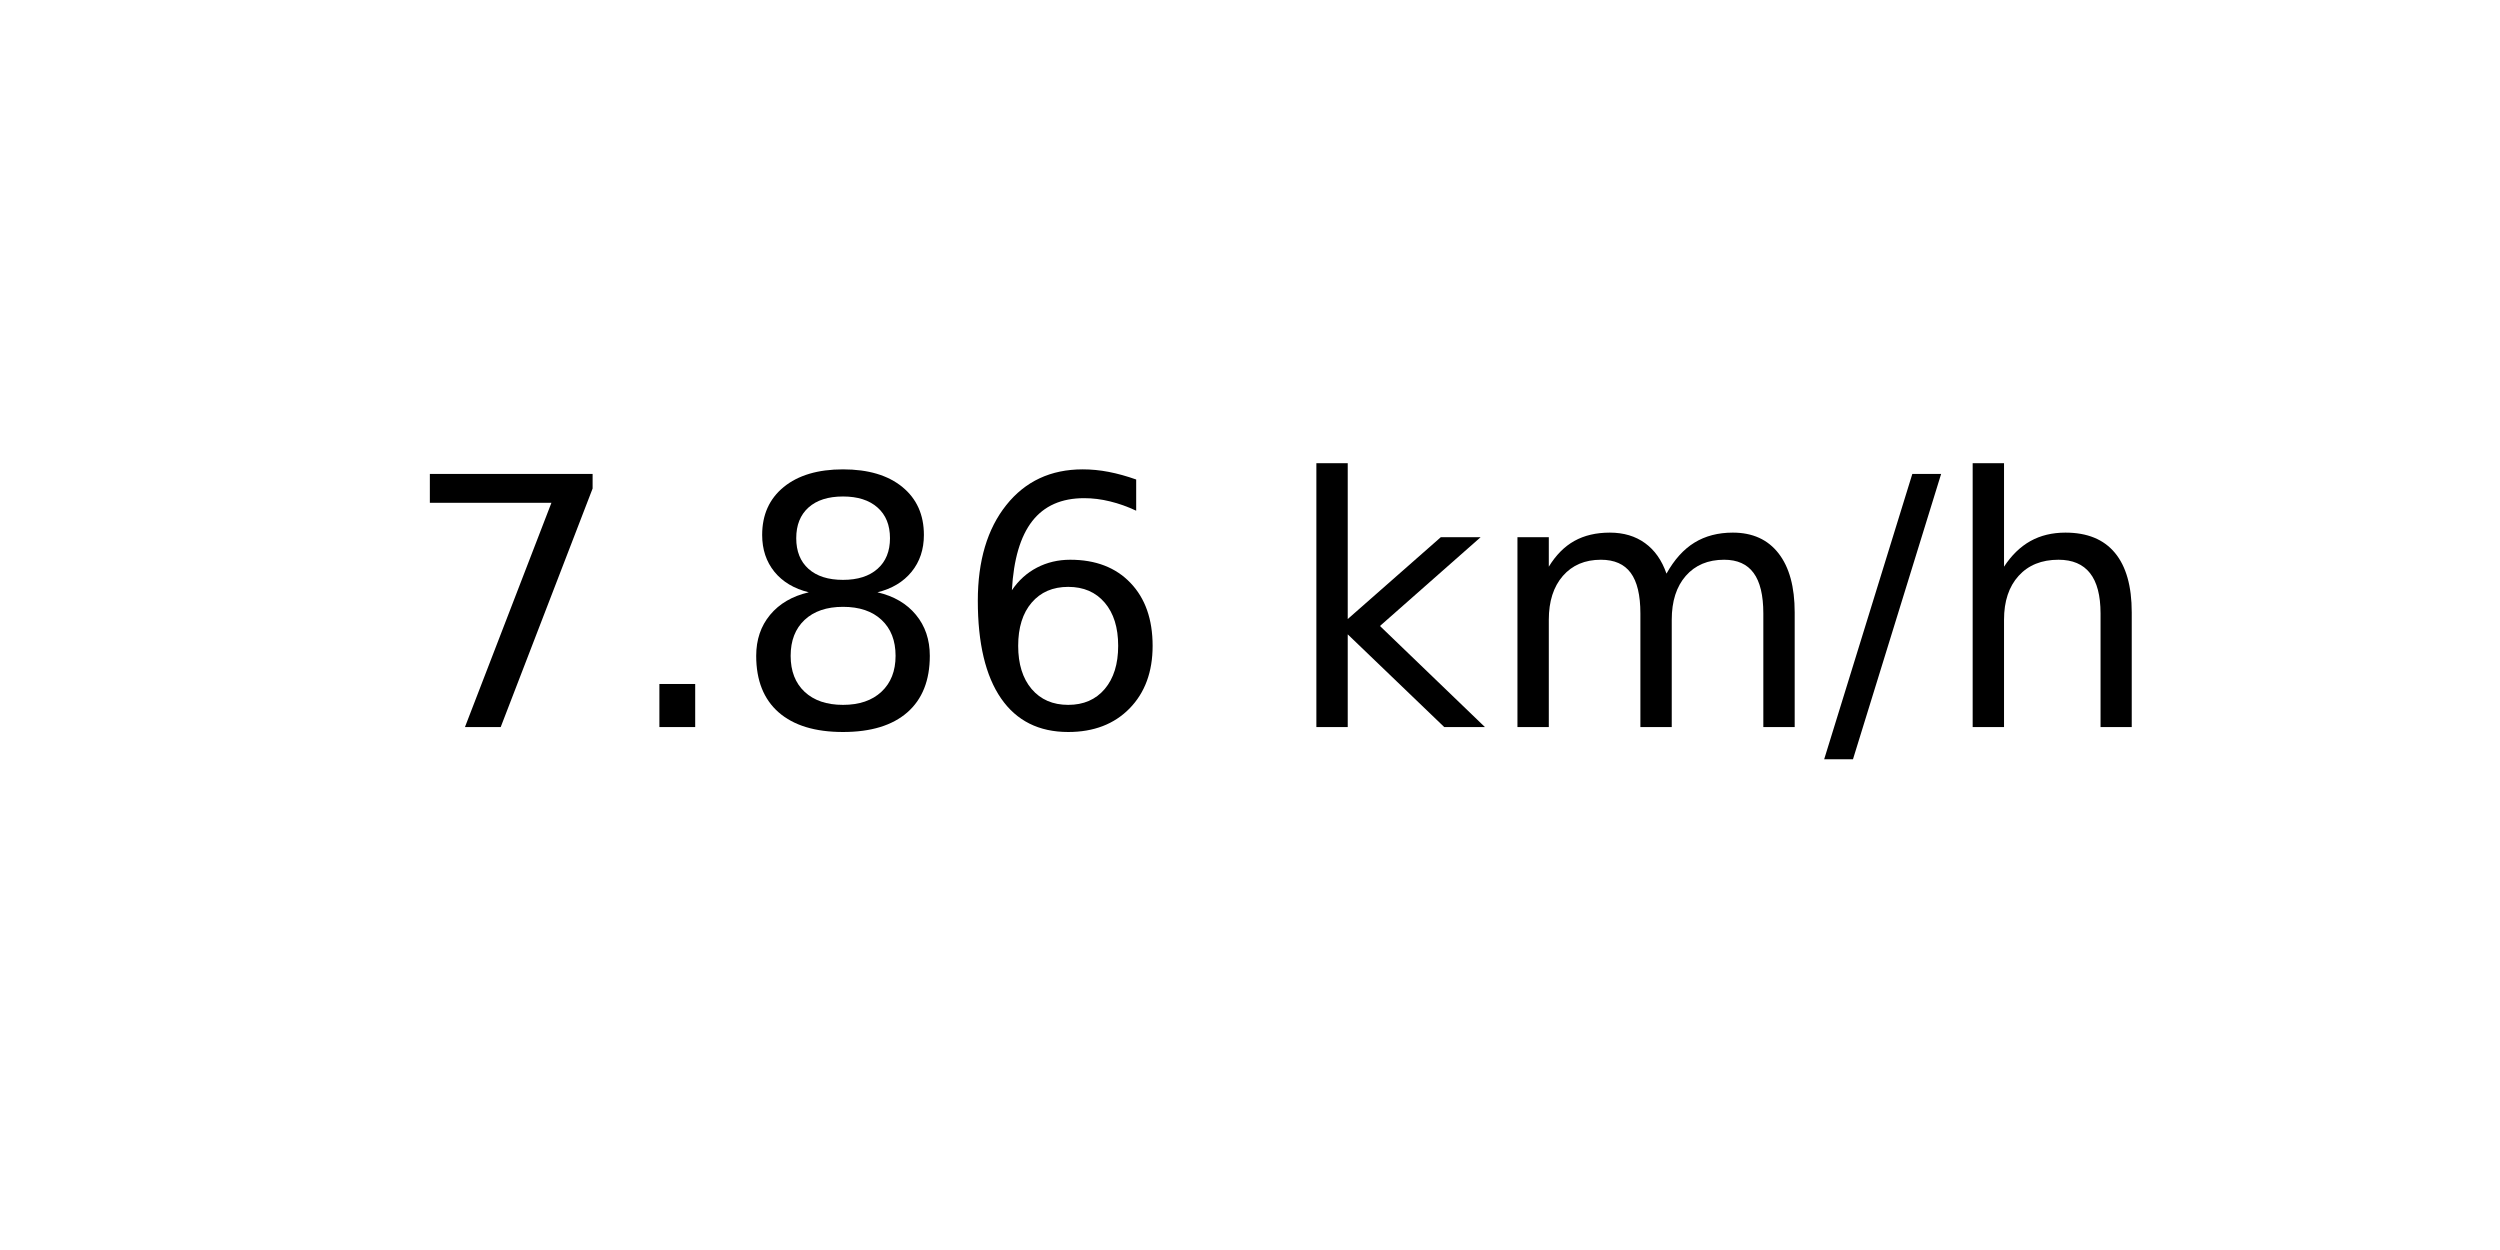
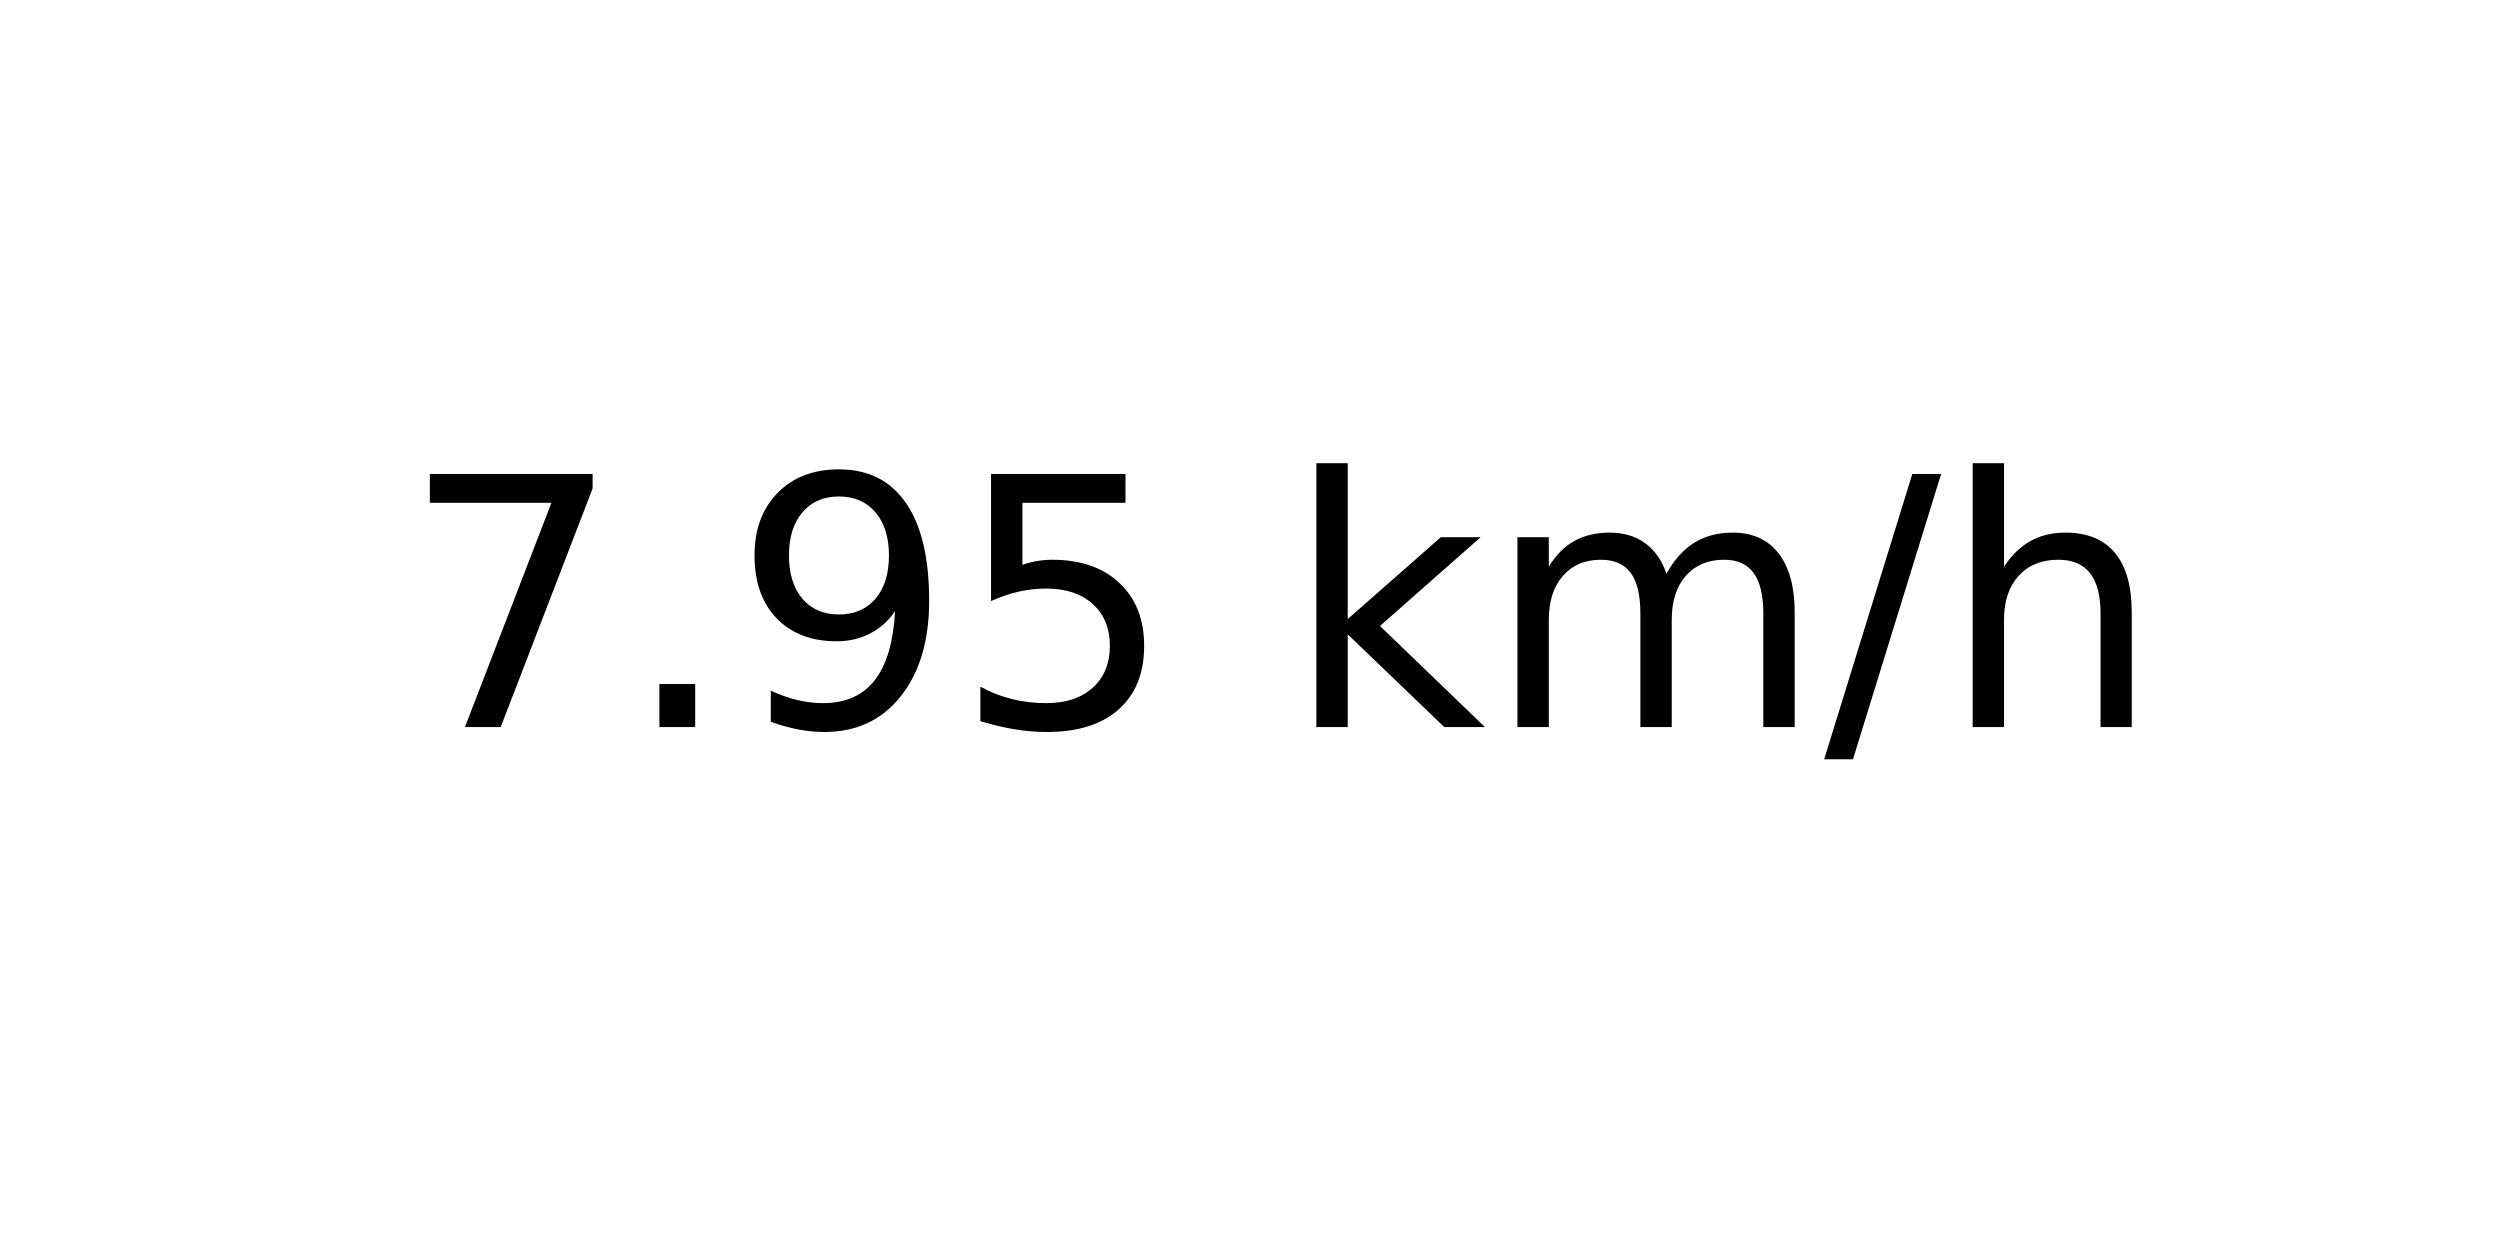
<svg xmlns="http://www.w3.org/2000/svg" xmlns:xlink="http://www.w3.org/1999/xlink" width="72pt" height="36pt" viewBox="0 0 72 36" version="1.1">
  <defs>
    <style type="text/css">*{stroke-linejoin: round; stroke-linecap: butt}</style>
  </defs>
  <g id="figure_1">
    <g id="axes_1">
      <g id="text_1">
        <g transform="translate(11.55937 20.93937) scale(0.1 -0.1)">
          <defs>
            <path id="DejaVuSans-37" d="M 525 4666  L 3525 4666  L 3525 4397  L 1831 0  L 1172 0  L 2766 4134  L 525 4134  L 525 4666  z " transform="scale(0.015625)" />
            <path id="DejaVuSans-2e" d="M 684 794  L 1344 794  L 1344 0  L 684 0  L 684 794  z " transform="scale(0.015625)" />
-             <path id="DejaVuSans-38" d="M 2034 2216  Q 1584 2216 1326 1975  Q 1069 1734 1069 1313  Q 1069 891 1326 650  Q 1584 409 2034 409  Q 2484 409 2743 651  Q 3003 894 3003 1313  Q 3003 1734 2745 1975  Q 2488 2216 2034 2216  z M 1403 2484  Q 997 2584 770 2862  Q 544 3141 544 3541  Q 544 4100 942 4425  Q 1341 4750 2034 4750  Q 2731 4750 3128 4425  Q 3525 4100 3525 3541  Q 3525 3141 3298 2862  Q 3072 2584 2669 2484  Q 3125 2378 3379 2068  Q 3634 1759 3634 1313  Q 3634 634 3220 271  Q 2806 -91 2034 -91  Q 1263 -91 848 271  Q 434 634 434 1313  Q 434 1759 690 2068  Q 947 2378 1403 2484  z M 1172 3481  Q 1172 3119 1398 2916  Q 1625 2713 2034 2713  Q 2441 2713 2670 2916  Q 2900 3119 2900 3481  Q 2900 3844 2670 4047  Q 2441 4250 2034 4250  Q 1625 4250 1398 4047  Q 1172 3844 1172 3481  z " transform="scale(0.015625)" />
-             <path id="DejaVuSans-36" d="M 2113 2584  Q 1688 2584 1439 2293  Q 1191 2003 1191 1497  Q 1191 994 1439 701  Q 1688 409 2113 409  Q 2538 409 2786 701  Q 3034 994 3034 1497  Q 3034 2003 2786 2293  Q 2538 2584 2113 2584  z M 3366 4563  L 3366 3988  Q 3128 4100 2886 4159  Q 2644 4219 2406 4219  Q 1781 4219 1451 3797  Q 1122 3375 1075 2522  Q 1259 2794 1537 2939  Q 1816 3084 2150 3084  Q 2853 3084 3261 2657  Q 3669 2231 3669 1497  Q 3669 778 3244 343  Q 2819 -91 2113 -91  Q 1303 -91 875 529  Q 447 1150 447 2328  Q 447 3434 972 4092  Q 1497 4750 2381 4750  Q 2619 4750 2861 4703  Q 3103 4656 3366 4563  z " transform="scale(0.015625)" />
+             <path id="DejaVuSans-39" d="M 703 97  L 703 672  Q 941 559 1184 500  Q 1428 441 1663 441  Q 2288 441 2617 861  Q 2947 1281 2994 2138  Q 2813 1869 2534 1725  Q 2256 1581 1919 1581  Q 1219 1581 811 2004  Q 403 2428 403 3163  Q 403 3881 828 4315  Q 1253 4750 1959 4750  Q 2769 4750 3195 4129  Q 3622 3509 3622 2328  Q 3622 1225 3098 567  Q 2575 -91 1691 -91  Q 1453 -91 1209 -44  Q 966 3 703 97  z M 1959 2075  Q 2384 2075 2632 2365  Q 2881 2656 2881 3163  Q 2881 3666 2632 3958  Q 2384 4250 1959 4250  Q 1534 4250 1286 3958  Q 1038 3666 1038 3163  Q 1038 2656 1286 2365  Q 1534 2075 1959 2075  z " transform="scale(0.015625)" />
+             <path id="DejaVuSans-35" d="M 691 4666  L 3169 4666  L 3169 4134  L 1269 4134  L 1269 2991  Q 1406 3038 1543 3061  Q 1681 3084 1819 3084  Q 2600 3084 3056 2656  Q 3513 2228 3513 1497  Q 3513 744 3044 326  Q 2575 -91 1722 -91  Q 1428 -91 1123 -41  Q 819 9 494 109  L 494 744  Q 775 591 1075 516  Q 1375 441 1709 441  Q 2250 441 2565 725  Q 2881 1009 2881 1497  Q 2881 1984 2565 2268  Q 2250 2553 1709 2553  Q 1456 2553 1204 2497  Q 953 2441 691 2322  L 691 4666  z " transform="scale(0.015625)" />
            <path id="DejaVuSans-20" transform="scale(0.015625)" />
            <path id="DejaVuSans-6b" d="M 581 4863  L 1159 4863  L 1159 1991  L 2875 3500  L 3609 3500  L 1753 1863  L 3688 0  L 2938 0  L 1159 1709  L 1159 0  L 581 0  L 581 4863  z " transform="scale(0.015625)" />
            <path id="DejaVuSans-6d" d="M 3328 2828  Q 3544 3216 3844 3400  Q 4144 3584 4550 3584  Q 5097 3584 5394 3201  Q 5691 2819 5691 2113  L 5691 0  L 5113 0  L 5113 2094  Q 5113 2597 4934 2840  Q 4756 3084 4391 3084  Q 3944 3084 3684 2787  Q 3425 2491 3425 1978  L 3425 0  L 2847 0  L 2847 2094  Q 2847 2600 2669 2842  Q 2491 3084 2119 3084  Q 1678 3084 1418 2786  Q 1159 2488 1159 1978  L 1159 0  L 581 0  L 581 3500  L 1159 3500  L 1159 2956  Q 1356 3278 1631 3431  Q 1906 3584 2284 3584  Q 2666 3584 2933 3390  Q 3200 3197 3328 2828  z " transform="scale(0.015625)" />
            <path id="DejaVuSans-2f" d="M 1625 4666  L 2156 4666  L 531 -594  L 0 -594  L 1625 4666  z " transform="scale(0.015625)" />
            <path id="DejaVuSans-68" d="M 3513 2113  L 3513 0  L 2938 0  L 2938 2094  Q 2938 2591 2744 2837  Q 2550 3084 2163 3084  Q 1697 3084 1428 2787  Q 1159 2491 1159 1978  L 1159 0  L 581 0  L 581 4863  L 1159 4863  L 1159 2956  Q 1366 3272 1645 3428  Q 1925 3584 2291 3584  Q 2894 3584 3203 3211  Q 3513 2838 3513 2113  z " transform="scale(0.015625)" />
          </defs>
          <use xlink:href="#DejaVuSans-37" />
          <use xlink:href="#DejaVuSans-2e" x="63.623" />
-           <use xlink:href="#DejaVuSans-38" x="95.41" />
-           <use xlink:href="#DejaVuSans-36" x="159.033" />
+           <use xlink:href="#DejaVuSans-39" x="95.41" />
+           <use xlink:href="#DejaVuSans-35" x="159.033" />
          <use xlink:href="#DejaVuSans-20" x="222.656" />
          <use xlink:href="#DejaVuSans-6b" x="254.443" />
          <use xlink:href="#DejaVuSans-6d" x="312.354" />
          <use xlink:href="#DejaVuSans-2f" x="409.766" />
          <use xlink:href="#DejaVuSans-68" x="443.457" />
        </g>
      </g>
    </g>
  </g>
</svg>
